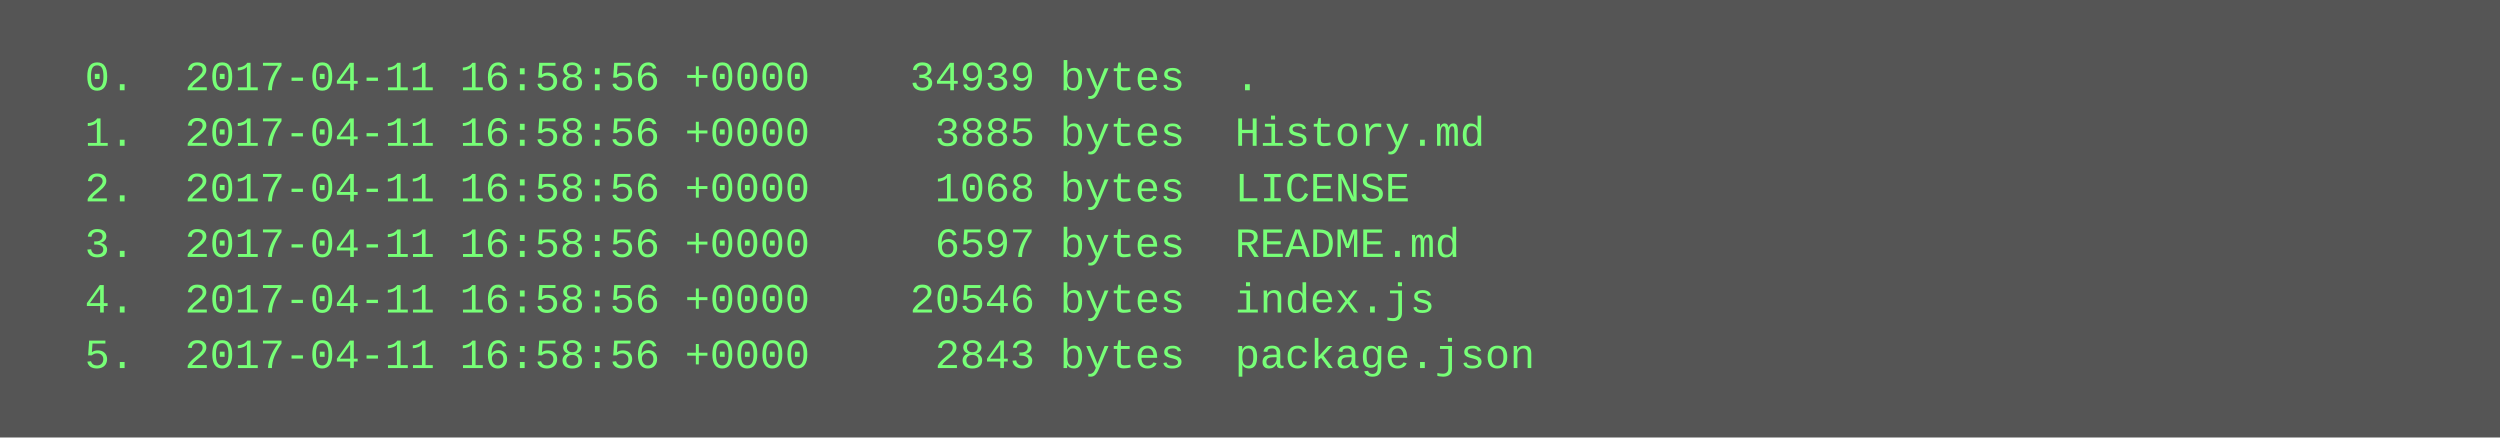
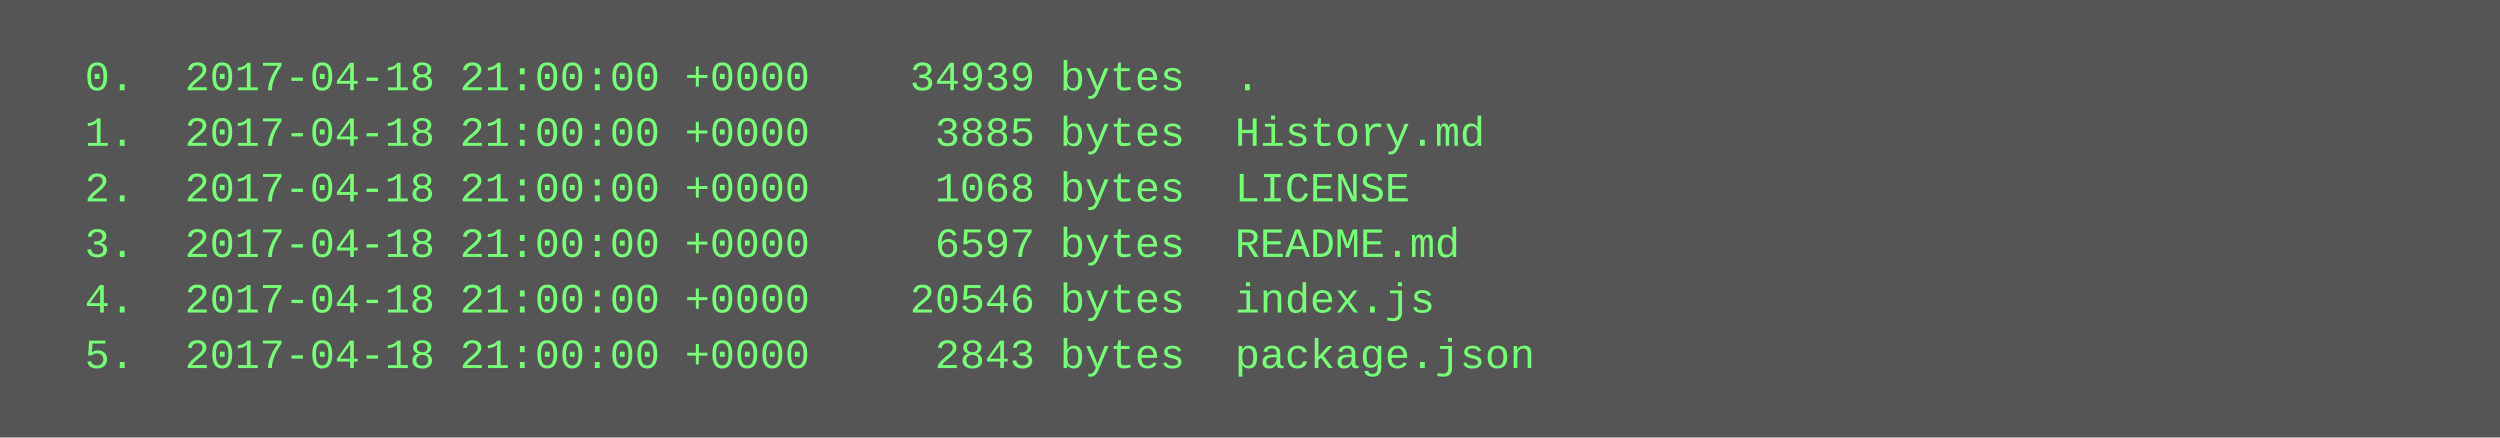
<svg xmlns="http://www.w3.org/2000/svg" height="126" width="720">
  <rect height="126" fill="#555" width="720" />
  <text fill="#7f7" font-family="Courier New" font-size="12" xml:space="preserve">
-     <tspan x="10" y="26">  0.  2017-04-11 16:58:56 +0000    34939 bytes  .</tspan>
-     <tspan x="10" y="42">  1.  2017-04-11 16:58:56 +0000     3885 bytes  History.md</tspan>
-     <tspan x="10" y="58">  2.  2017-04-11 16:58:56 +0000     1068 bytes  LICENSE</tspan>
-     <tspan x="10" y="74">  3.  2017-04-11 16:58:56 +0000     6597 bytes  README.md</tspan>
-     <tspan x="10" y="90">  4.  2017-04-11 16:58:56 +0000    20546 bytes  index.js</tspan>
-     <tspan x="10" y="106">  5.  2017-04-11 16:58:56 +0000     2843 bytes  package.json</tspan>
+     <tspan x="10" y="26">  0.  2017-04-18 21:00:00 +0000    34939 bytes  .</tspan>
+     <tspan x="10" y="42">  1.  2017-04-18 21:00:00 +0000     3885 bytes  History.md</tspan>
+     <tspan x="10" y="58">  2.  2017-04-18 21:00:00 +0000     1068 bytes  LICENSE</tspan>
+     <tspan x="10" y="74">  3.  2017-04-18 21:00:00 +0000     6597 bytes  README.md</tspan>
+     <tspan x="10" y="90">  4.  2017-04-18 21:00:00 +0000    20546 bytes  index.js</tspan>
+     <tspan x="10" y="106">  5.  2017-04-18 21:00:00 +0000     2843 bytes  package.json</tspan>
  </text>
</svg>
